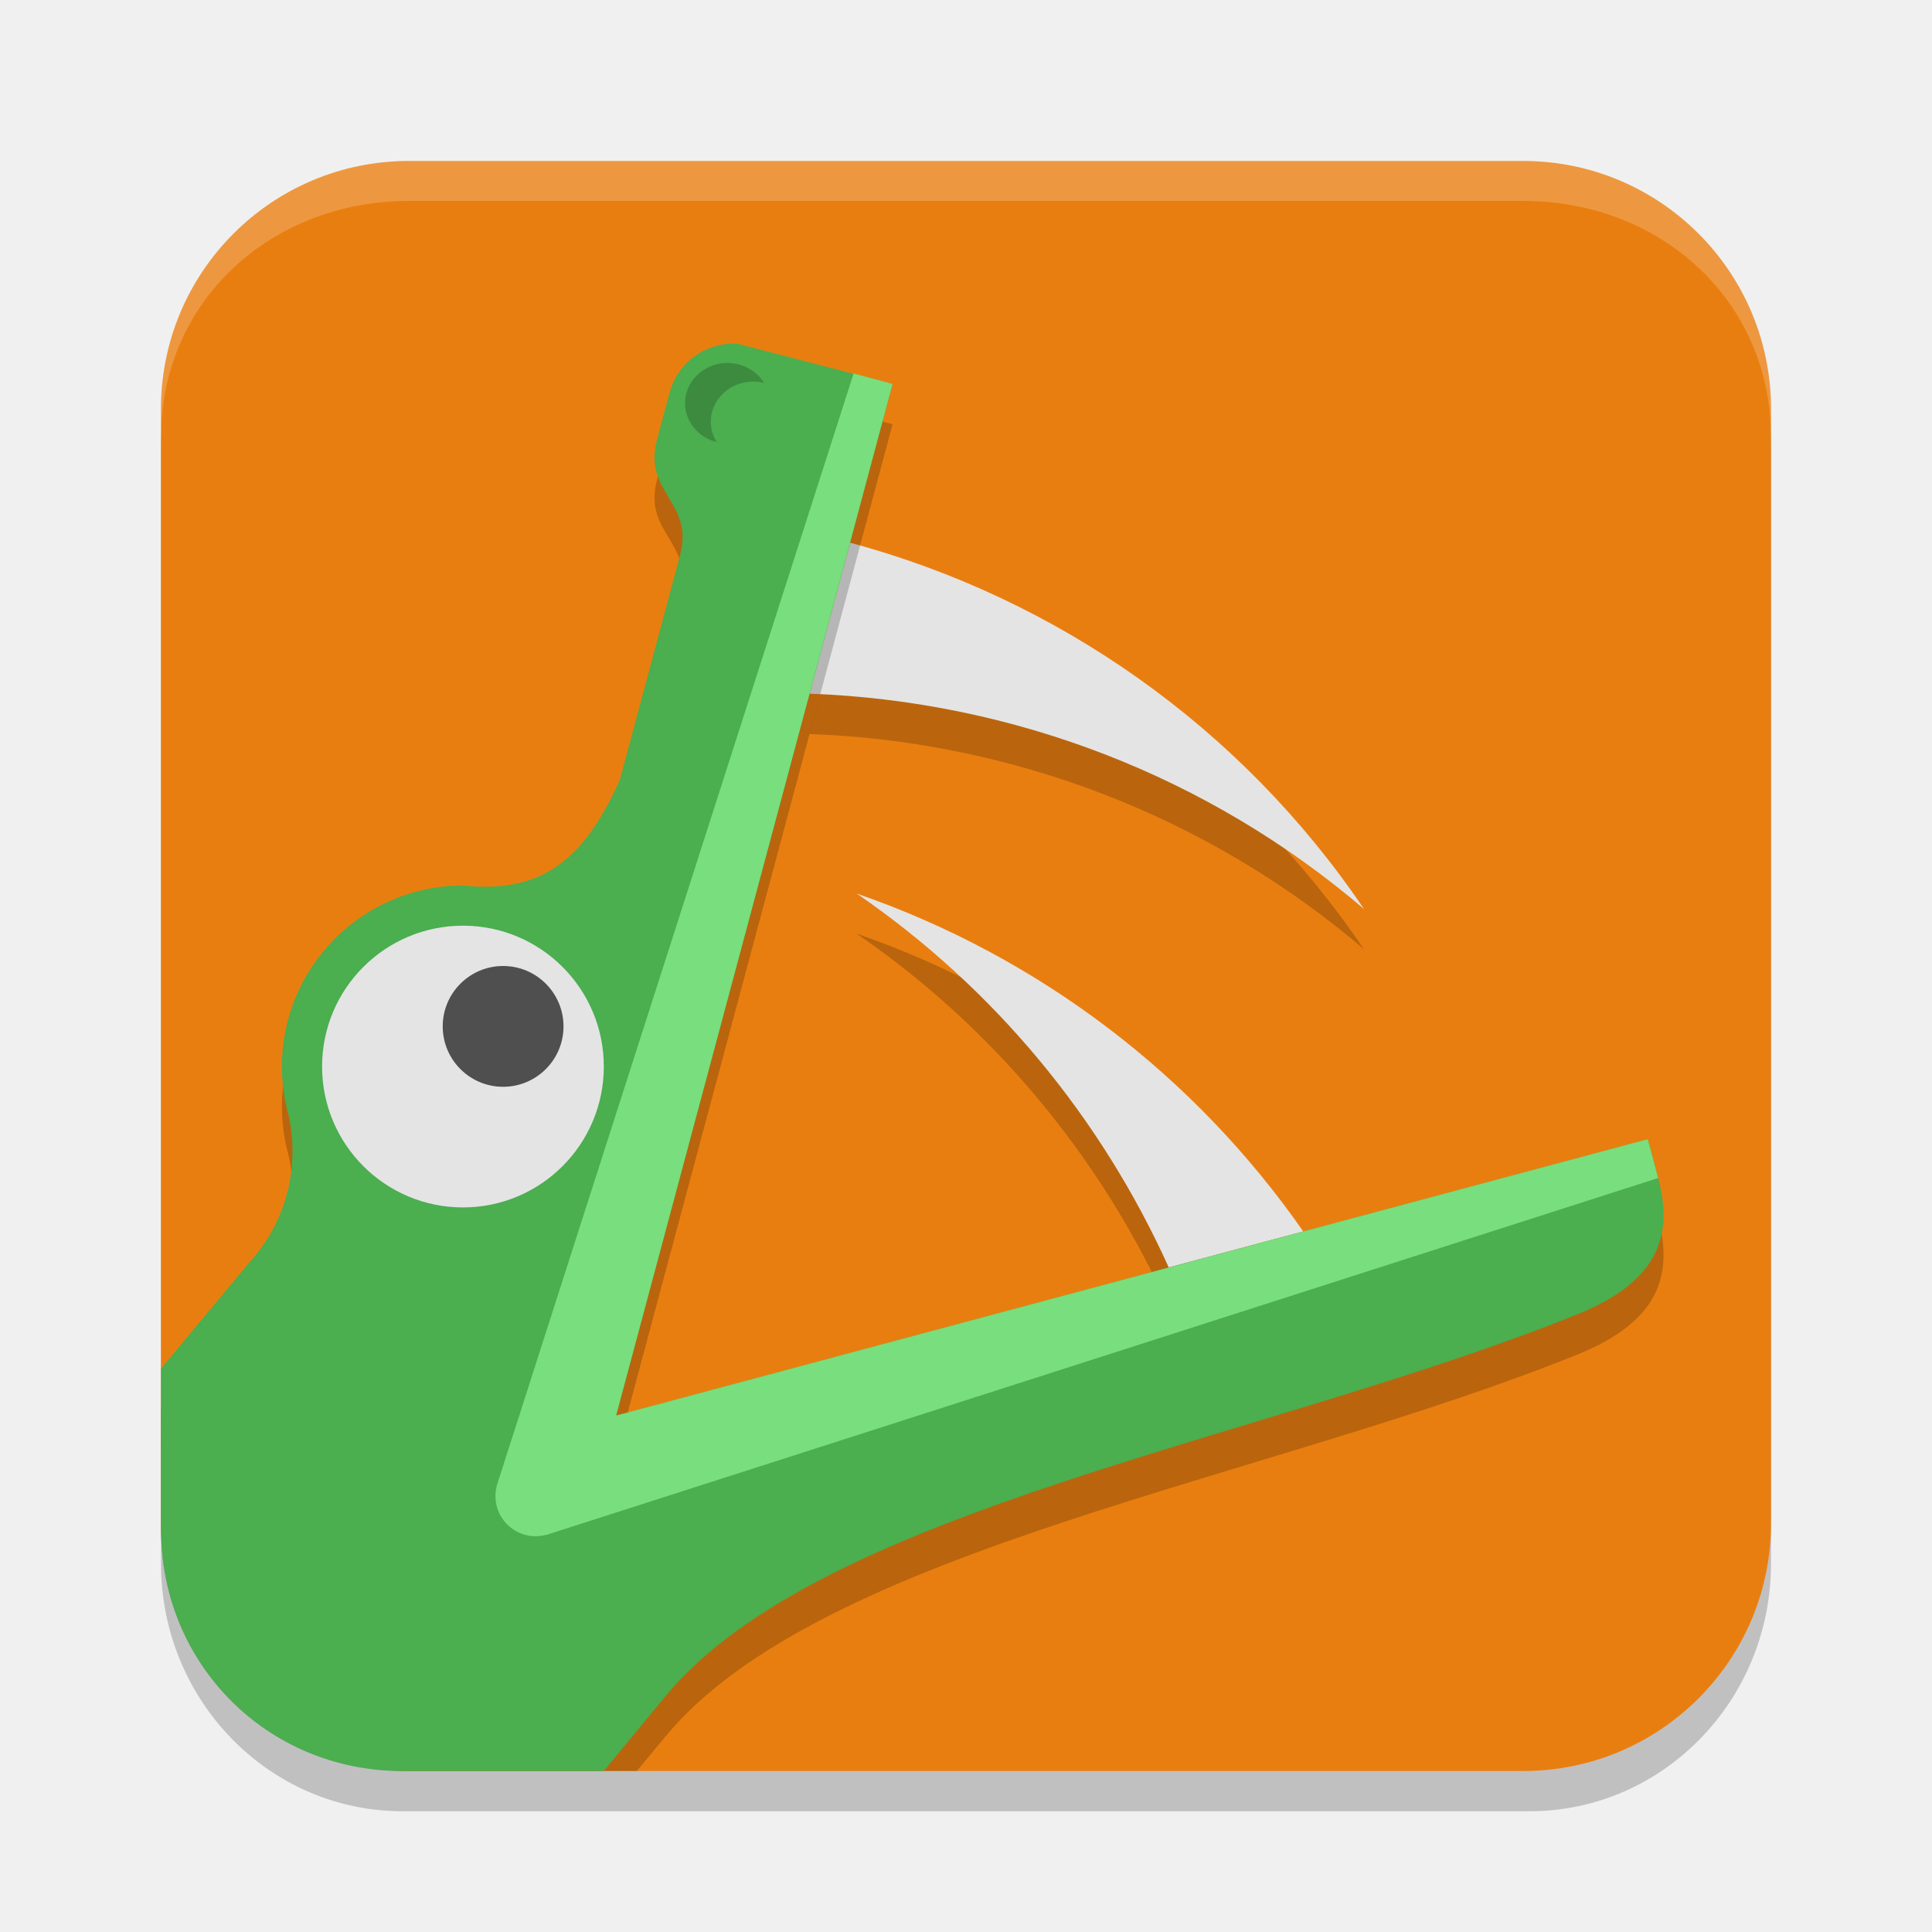
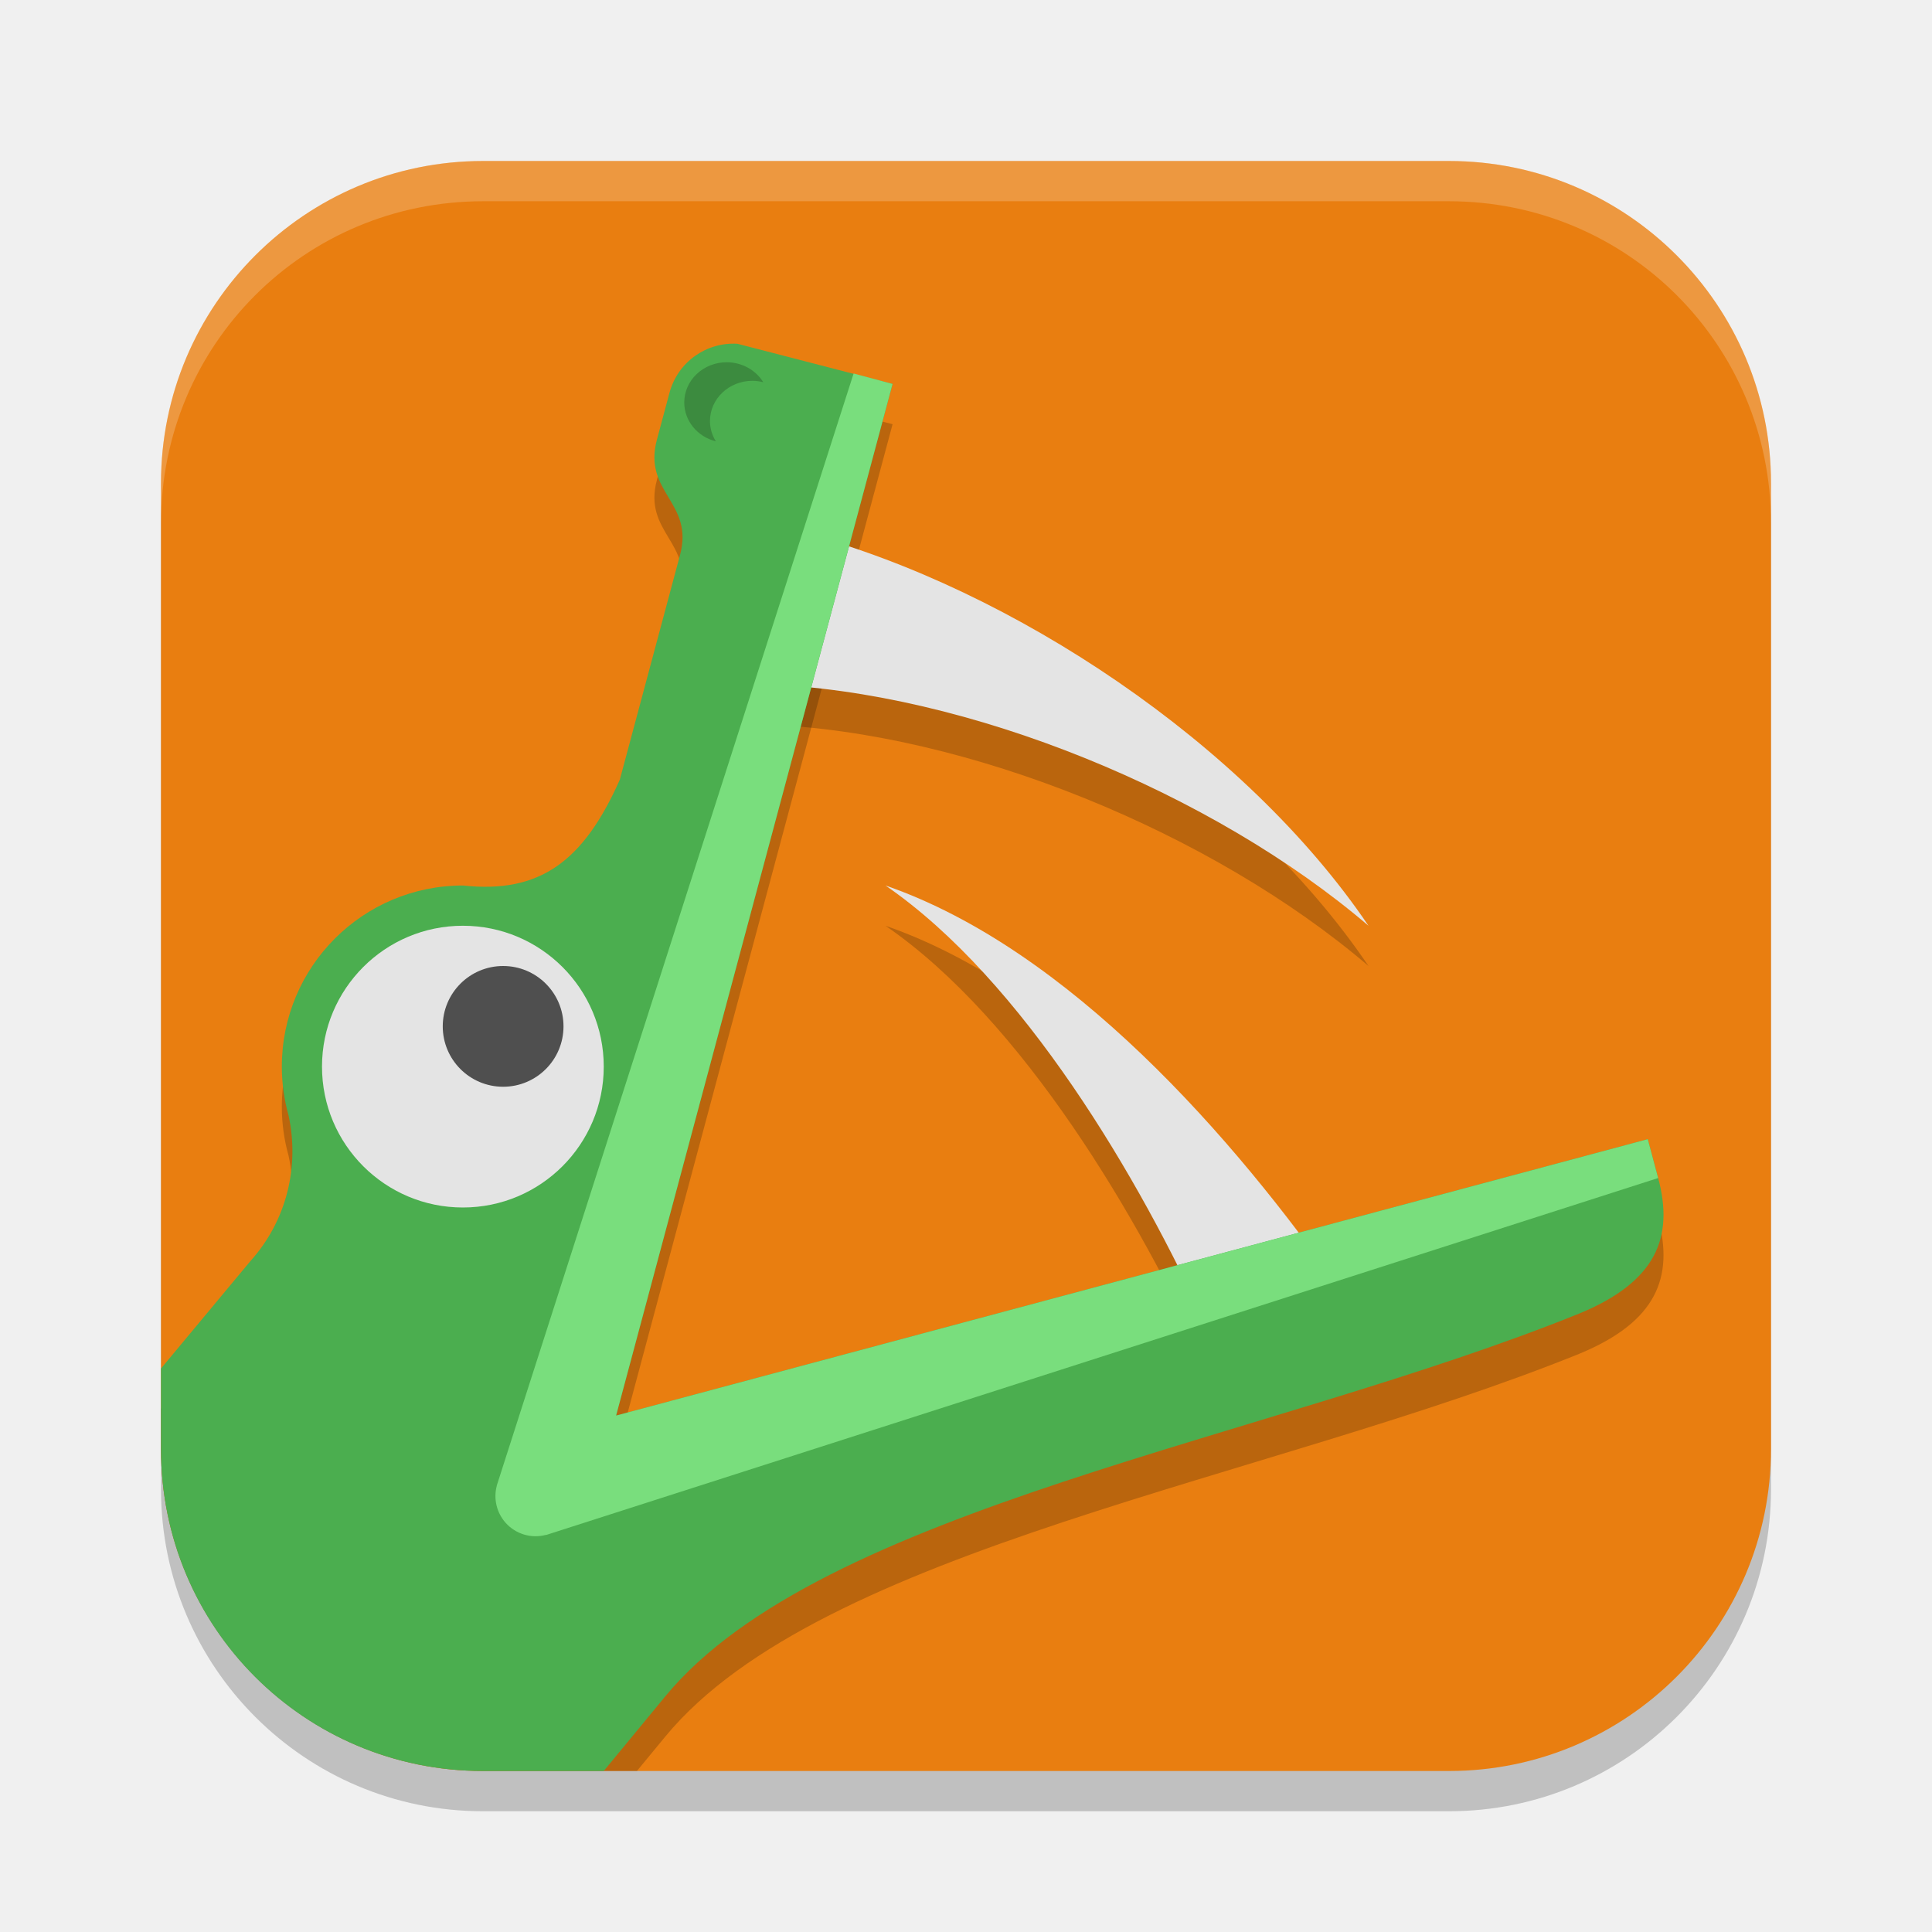
<svg xmlns="http://www.w3.org/2000/svg" width="48" height="48" version="1.1">
-   <rect x="4" y="5" width="40" height="40" rx="6" ry="6.154" style="opacity:.2" />
-   <rect x="4" y="4" width="40" height="40" rx="6.154" ry="6.154" style="fill:#e97e10" />
-   <path d="m10.143 4c-3.4 2.1e-6 -6.138 2.743-6.142 6.142l-8.2e-4 0.725c4e-7 -3.41 2.759-5.875 6.154-5.875h27.693c3.412 0 6.154 2.48 6.154 5.875v-0.718c0-3.41-2.745-6.15-6.154-6.15z" style="fill:#ffffff;opacity:.2" />
-   <g transform="matrix(3.779444 0 0 3.779528 .00100865 -1.4713156e-6)" fill="#ffffff">
-     <path d="m5.633 6.139c0.901 0.619 1.606 1.472 2.05 2.457l0.884-0.237c-0.709-1.018-1.729-1.804-2.934-2.221z" style="fill:#000002;opacity:.2" />
-     <path transform="scale(.2645833)" d="m21.289 22.203c3.405 2.339 6.068 5.563 7.748 9.287l3.342-0.895c-2.681-3.847-6.536-6.818-11.09-8.393z" style="fill:#e4e4e4" />
-     <path d="m5.587 3.832-0.266 0.993c1.338 0.049 2.624 0.543 3.645 1.415-0.81-1.197-2.016-2.041-3.379-2.408z" style="fill:#000002;opacity:.2" />
-     <path transform="scale(.2645833)" d="m21.117 13.482-1.006 3.752c5.058 0.185 9.917 2.051 13.777 5.35-3.06-4.524-7.621-7.715-12.771-9.102z" style="fill:#e4e4e4" />
-   </g>
-   <path d="m18.323 9.541c-0.767-0.047-1.483 0.447-1.689 1.219l-0.312 1.166c-0.351 1.31 0.926 1.551 0.576 2.859l-1.496 5.584c-0.901 2.03-1.985 2.839-3.898 2.631-2.485 0-4.5 2.015-4.5 4.5 1.092e-4 0.411 0.057 0.821 0.168 1.217 0.271 1.255-0.037 2.602-0.951 3.617l-2.22 2.666v3c0 3.331 2.628 6 6 6h5.822l0.708-0.855c3.868-4.673 14.981-6.378 22.73-9.52 1.896-0.791 2.33-1.891 1.937-3.357l-0.258-0.965-25.632 6.867 6.869-25.631-3.853-0.998z" style="opacity:.2" />
-   <path d="m18.323 8.541c-0.767-0.047-1.483 0.447-1.689 1.219l-0.312 1.166c-0.351 1.31 0.926 1.551 0.576 2.859l-1.496 5.584c-0.901 2.03-1.985 2.839-3.898 2.631-2.485 0-4.5 2.015-4.5 4.5 1.092e-4 0.411 0.057 0.821 0.168 1.217 0.271 1.255-0.037 2.602-0.951 3.617l-2.22 2.666 9.427e-4 4c0 3.331 2.628 6 6 6l4.999 3e-6 1.53-1.855c3.859-4.68 14.981-6.378 22.73-9.52 1.896-0.791 2.33-1.891 1.937-3.357l-0.258-0.965-25.632 6.867 6.869-25.631-3.853-0.998z" style="fill:#4bae4f" />
-   <path d="m21.208 9.279-8.867 27.633h2e-3c-0.087 0.325-4e-3 0.673 0.221 0.924 0.251 0.28 0.639 0.395 1.002 0.297v0.004l27.63-8.869-0.258-0.965-25.632 6.867 6.869-25.631z" style="fill:#79de7d" />
-   <g transform="matrix(3.779444 0 0 3.779528 .00100865 -1.4713156e-6)">
-     <circle cx="3.043" cy="7.011" r=".926" style="fill:#e4e4e4" />
-     <ellipse cx="3.307" cy="6.747" rx=".397" ry=".397" style="fill:#4f4f4f" />
-     <path d="m4.782 2.386a0.279 0.265 0 0 0-0.279 0.265 0.279 0.265 0 0 0 0.208 0.255 0.279 0.265 0 0 1-0.039-0.133 0.279 0.265 0 0 1 0.279-0.265 0.279 0.265 0 0 1 0.071 0.009 0.279 0.265 0 0 0-0.24-0.131z" style="fill:#3c8b3f" />
-   </g>
+   <path style="fill:#e4e4e4" d="M 21.006,13.248 20,17 C 25.059,17.185 30.14,19.701 34,23 30.939,18.476 26.156,14.635 21.006,13.248 Z M 22,22 C 25.405,24.339 27.32,28.276 29,32 L 32.342,31.106 C 29.661,27.259 26.553,23.575 22,22 Z" />
+   <rect style="opacity:0.2" width="40" height="40" x="4" y="5" rx="8" ry="8" />
+   <rect style="fill:#e97e10" width="40" height="40" x="4" y="4" rx="8" ry="8" />
+   <path style="opacity:0.2" d="M 4,35 V 36 C 4,40.431 7.568,44 12,44 H 15.824 L 16.529,43.145 C 20.388,38.464 31.511,36.766 39.26,33.625 41.156,32.834 41.59,31.734 41.197,30.268 L 40.939,29.303 15.307,36.17 22.176,10.539 18.322,9.541 C 17.556,9.494 16.84,9.988 16.633,10.76 L 16.32,11.926 C 15.969,13.236 17.247,13.477 16.896,14.785 L 15.4,20.369 C 14.499,22.399 13.415,23.208 11.502,23 9.017,23 7.002,25.015 7.002,27.5 7.002,27.911 7.059,28.321 7.17,28.717 7.441,29.972 7.133,31.318 6.219,32.334 Z" />
+   <path style="opacity:0.2" d="M 20.006,14.248 19,18 C 24.059,18.185 30.14,20.701 34,24 30.939,19.476 25.156,15.635 20.006,14.248 Z M 22,23 C 25.405,25.339 28.32,30.276 30,34 L 33.342,33.106 C 30.661,29.259 26.553,24.575 22,23 Z" />
+   <path style="fill:#e4e4e4" d="M 20.006,13.248 19,17 C 24.059,17.185 30.14,19.701 34,23 30.939,18.476 25.156,14.635 20.006,13.248 Z M 22,22 C 25.405,24.339 28.32,29.276 30,33 L 33.342,32.106 C 30.661,28.259 26.553,23.575 22,22 Z" />
+   <path style="fill:#4bae4f" d="M 4,34 V 36 C 4,40.431 7.568,44 12,44 H 15 L 16.529,42.145 C 20.388,37.464 31.511,35.766 39.26,32.625 41.156,31.834 41.59,30.734 41.197,29.268 L 40.939,28.303 15.307,35.17 22.176,9.539 18.322,8.541 C 17.556,8.494 16.84,8.988 16.633,9.76 L 16.32,10.926 C 15.969,12.236 17.247,12.477 16.896,13.785 L 15.4,19.369 C 14.499,21.399 13.415,22.208 11.502,22 9.017,22 7.002,24.015 7.002,26.5 7.002,26.911 7.059,27.321 7.17,27.717 7.441,28.972 7.133,30.318 6.219,31.334 Z" />
+   <circle style="fill:#e4e4e4" cx="11.5" cy="26.5" r="3.5" />
+   <path style="fill:#79de7d" d="m21.208 9.279-8.867 27.633h2e-3c-0.087 0.325-4e-3 0.673 0.221 0.924 0.251 0.28 0.639 0.395 1.002 0.297v0.004l27.63-8.869-0.258-0.965-25.632 6.867 6.869-25.631z" />
+   <circle style="fill:#4f4f4f" cx="12.5" cy="25.5" r="1.5" />
+   <path style="fill:#3c8b3f" d="M 18.055,9 A 1.055,1 0 0 0 17,10.001 1.055,1 0 0 0 17.785,10.965 1.055,1 0 0 1 17.639,10.461 1.055,1 0 0 1 18.693,9.461 1.055,1 0 0 1 18.963,9.496 1.055,1 0 0 0 18.055,9 Z" />
+   <path style="fill:#ffffff;opacity:0.2" d="M 12 4 C 7.568 4 4 7.568 4 12 L 4 13 C 4 8.568 7.568 5 12 5 L 36 5 C 40.432 5 44 8.568 44 13 L 44 12 C 44 7.568 40.432 4 36 4 L 12 4 z" />
</svg>
